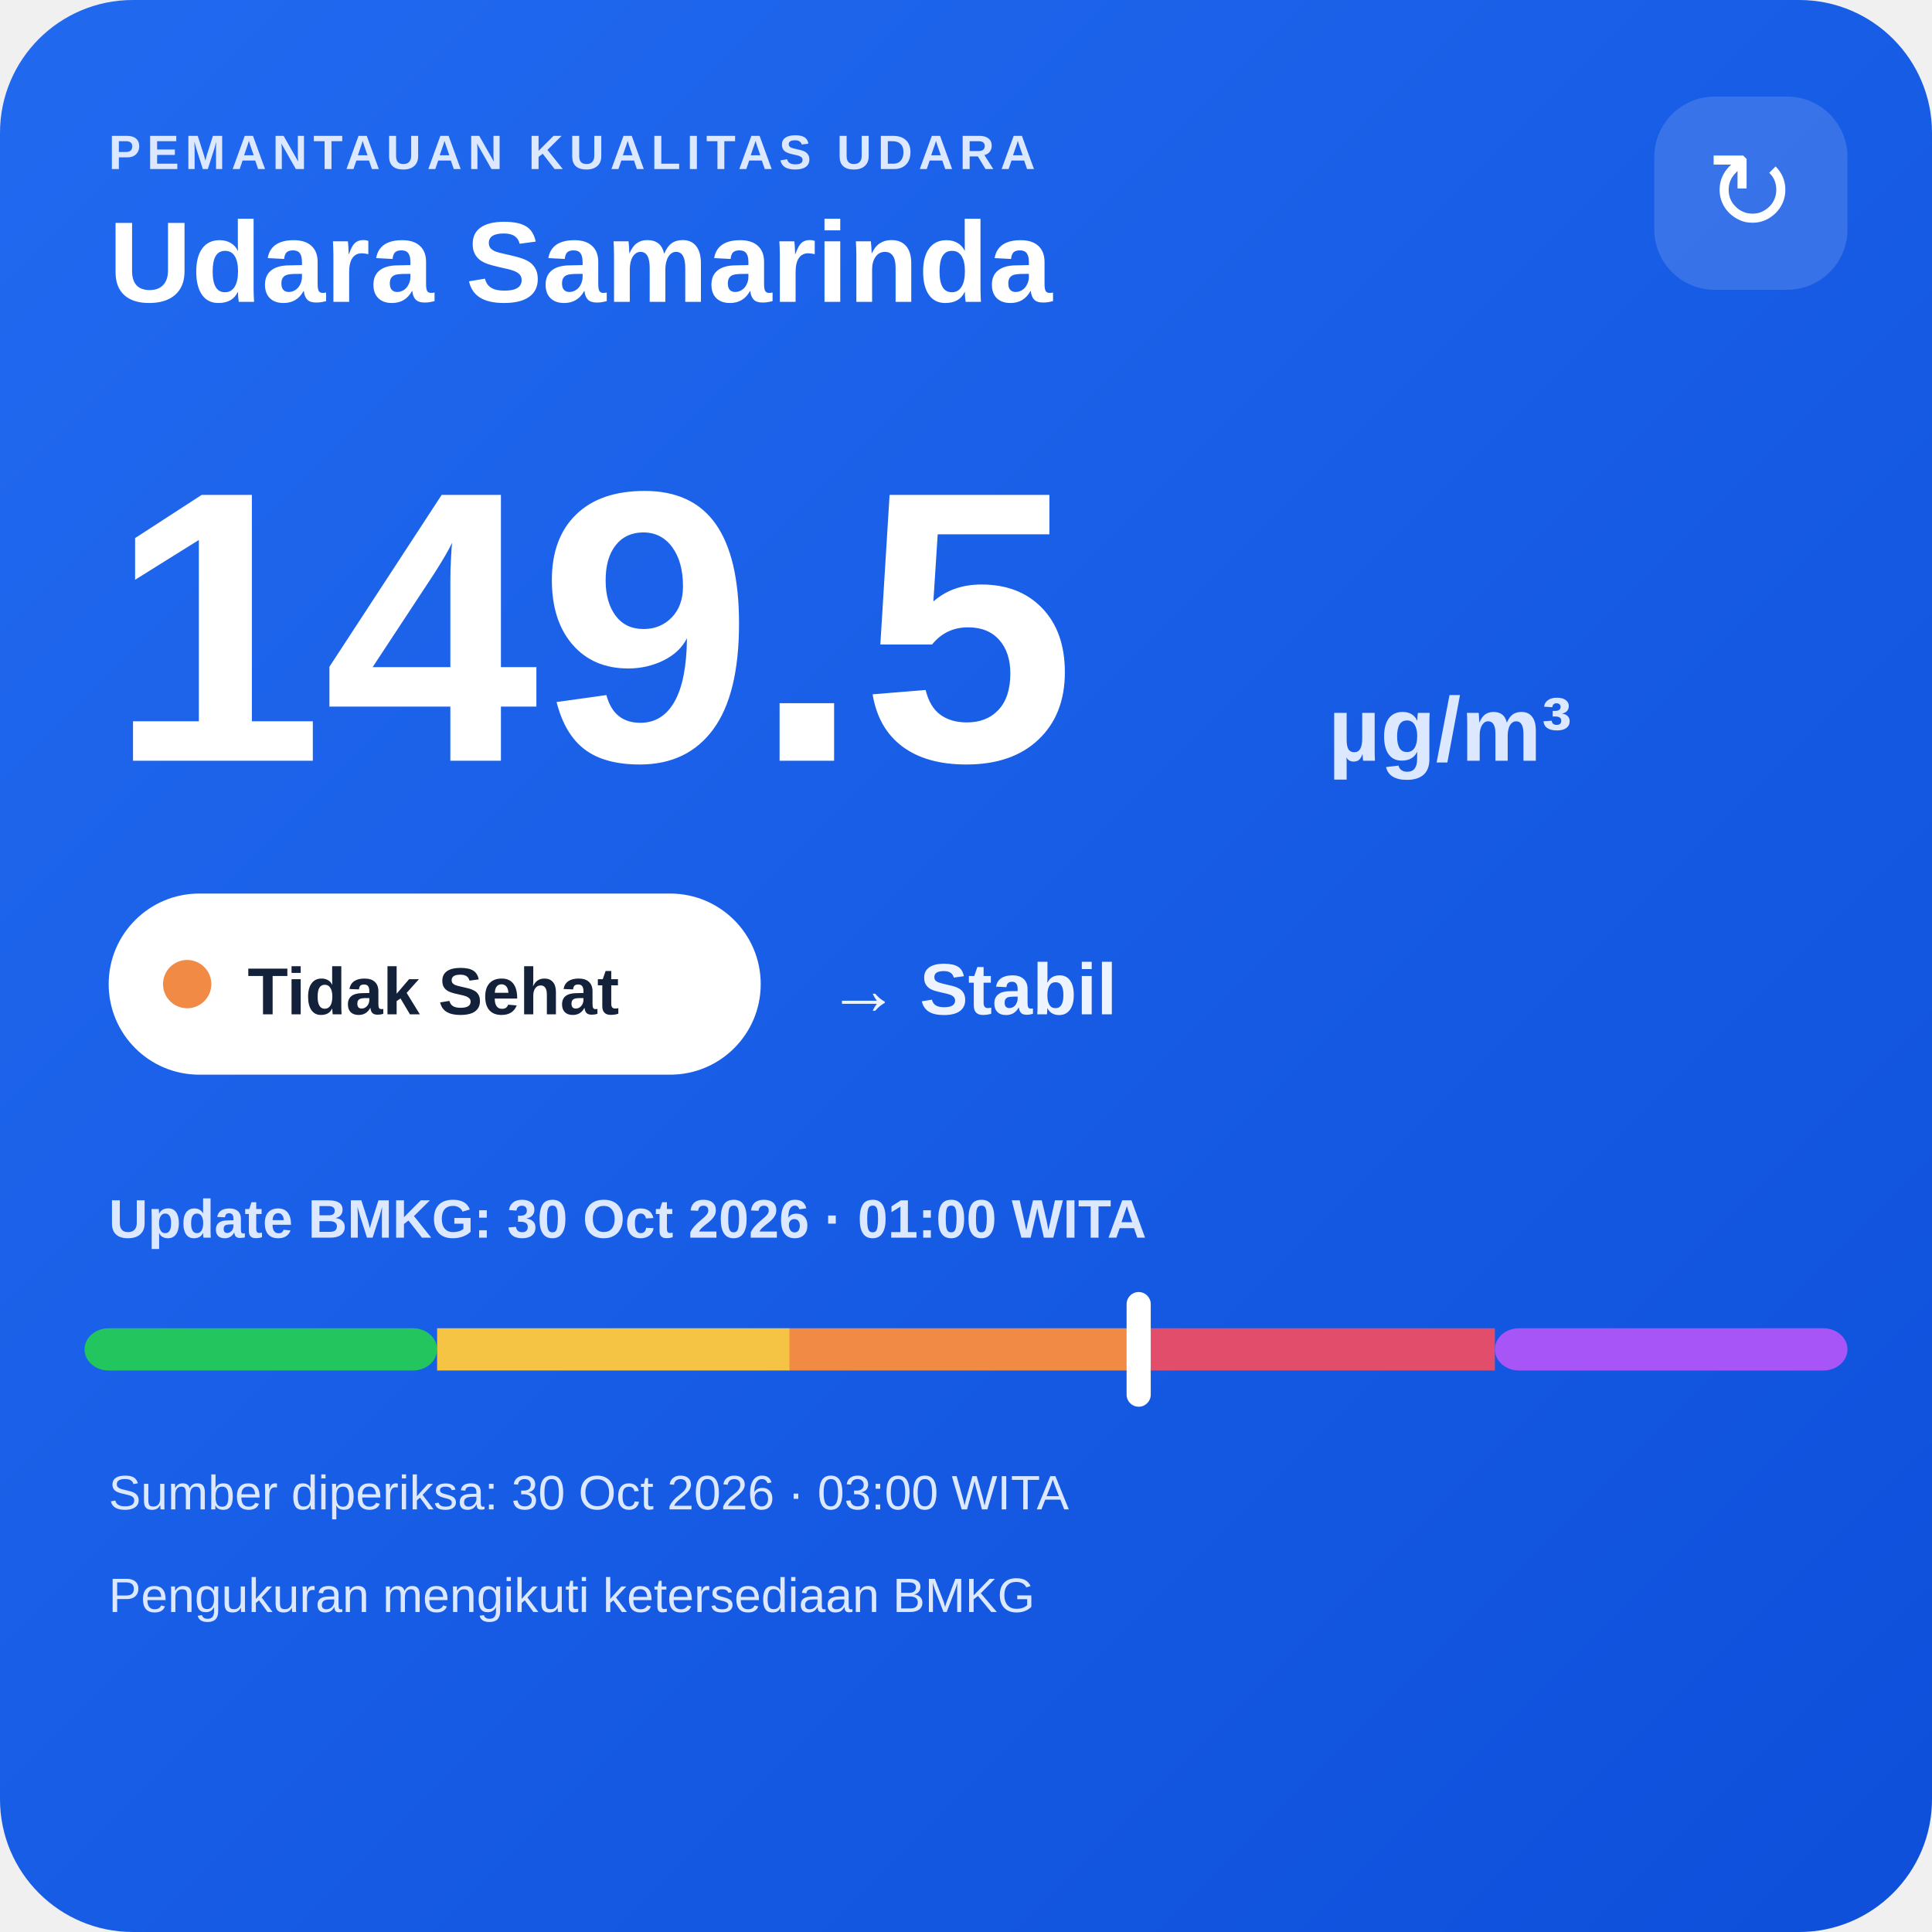
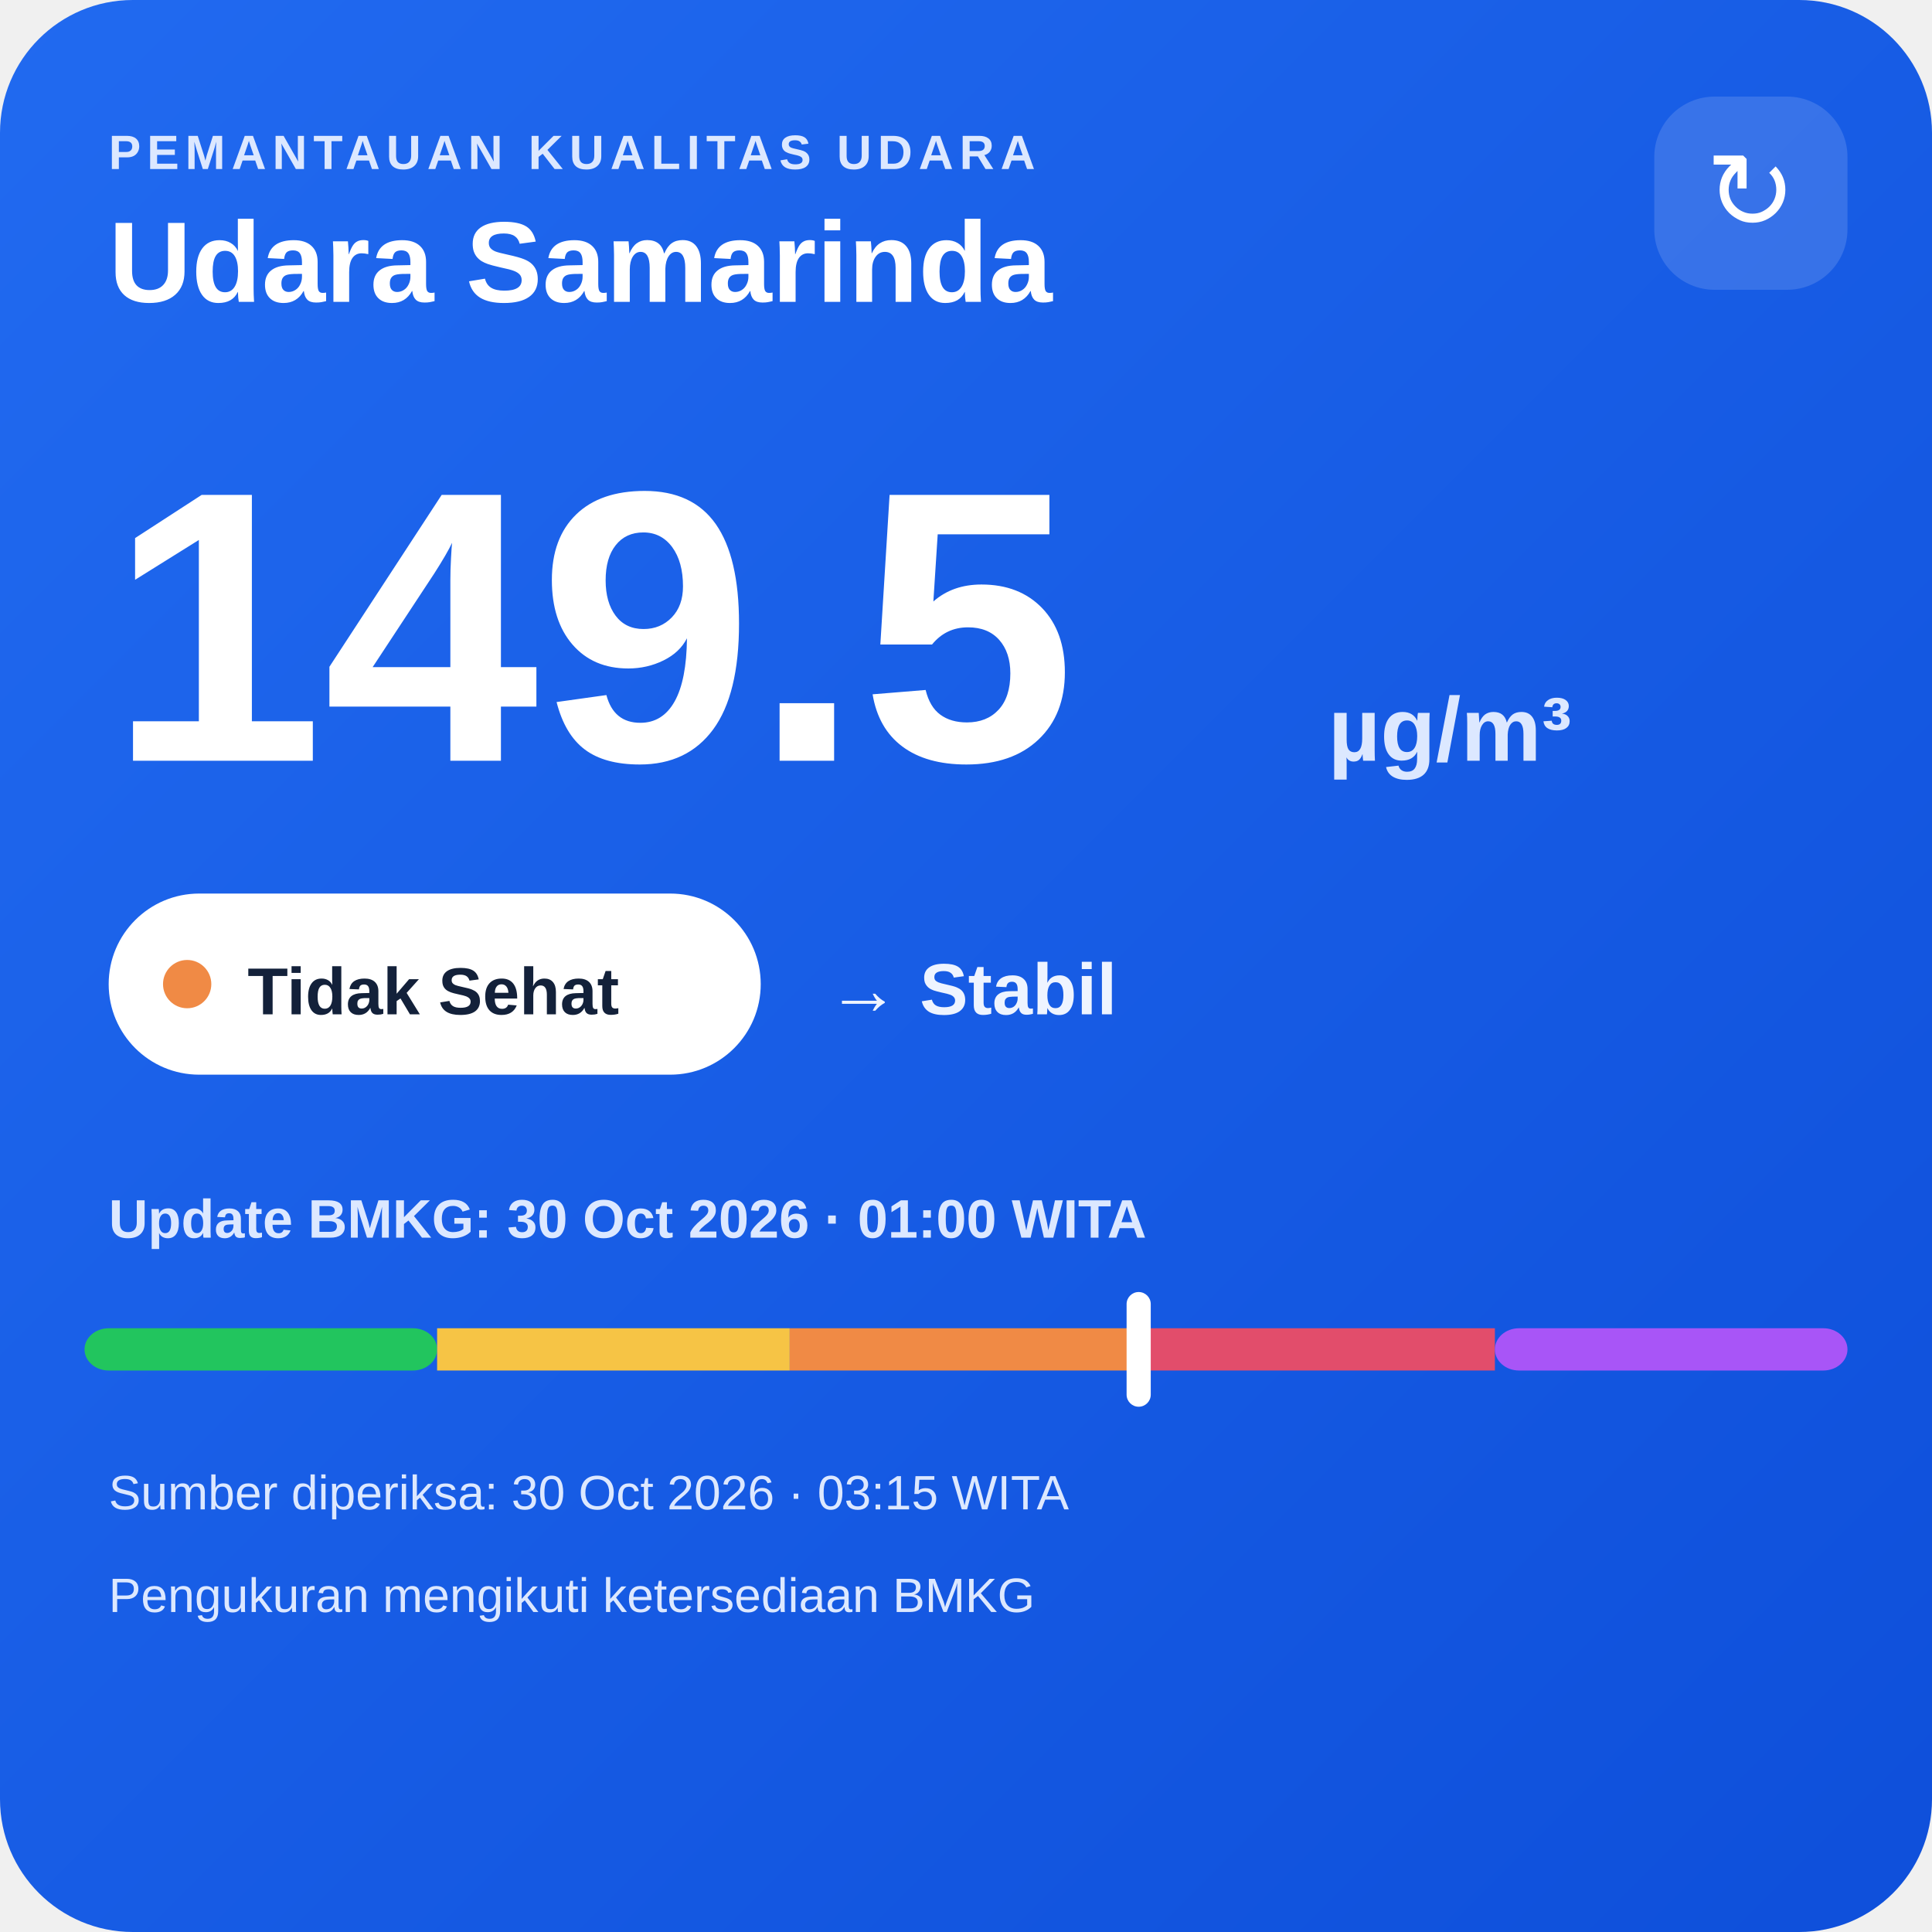
<svg xmlns="http://www.w3.org/2000/svg" width="320" height="320" viewBox="0 0 320 320">
  <defs>
    <linearGradient id="bg" x1="0" y1="0" x2="1" y2="1">
      <stop offset="0" stop-color="#216af0" />
      <stop offset="1" stop-color="#0e4fda" />
    </linearGradient>
  </defs>
  <rect width="320" height="320" rx="22" fill="url(#bg)" />
  <text x="18" y="28" fill="#dce8ff" font-family="Arial,sans-serif" font-size="8" font-weight="700" letter-spacing="1">PEMANTAUAN KUALITAS UDARA</text>
  <text x="18" y="50" fill="#ffffff" font-family="Arial,sans-serif" font-size="19" font-weight="700">Udara Samarinda</text>
  <rect x="274" y="16" width="32" height="32" rx="10" fill="#ffffff" fill-opacity=".14" />
  <text x="290" y="38" text-anchor="middle" fill="#ffffff" font-family="Arial,sans-serif" font-size="18">↻</text>
  <text x="18" y="126" fill="#ffffff" font-family="Arial,sans-serif" font-size="64" font-weight="800">149.5</text>
  <text x="220" y="126" fill="#dce8ff" font-family="Arial,sans-serif" font-size="15" font-weight="700">µg/m³</text>
  <rect x="18" y="148" width="108" height="30" rx="15" fill="#ffffff" />
  <circle cx="31" cy="163" r="4" fill="#f08a45" />
  <text x="41" y="168" fill="#13213a" font-family="Arial,sans-serif" font-size="11" font-weight="700">Tidak Sehat</text>
  <text x="137" y="168" fill="#eef4ff" font-family="Arial,sans-serif" font-size="12" font-weight="700">→ Stabil</text>
  <text x="18" y="205" fill="#dce8ff" font-family="Arial,sans-serif" font-size="9" font-weight="700">Update BMKG: 30 Oct 2026 · 01:00 WITA</text>
  <rect x="14" y="220" width="58.4" height="7" rx="4" fill="#22c55e" />
  <rect x="72.4" y="220" width="58.4" height="7" fill="#f6c445" />
  <rect x="130.8" y="220" width="58.4" height="7" fill="#f08a45" />
  <rect x="189.2" y="220" width="58.4" height="7" fill="#e24d6b" />
  <rect x="247.6" y="220" width="58.4" height="7" rx="4" fill="#a855f7" />
  <rect x="186.6" y="214" width="4" height="19" rx="2" fill="#ffffff" />
-   <text x="18" y="250" fill="#dce8ff" font-family="Arial,sans-serif" font-size="8">Sumber diperiksa: 30 Oct 2026 · 03:00 WITA</text>
+   <text x="18" y="250" fill="#dce8ff" font-family="Arial,sans-serif" font-size="8">Sumber diperiksa: 30 Oct 2026 · 03:15 WITA</text>
  <text x="18" y="267" fill="#dce8ff" font-family="Arial,sans-serif" font-size="8">Pengukuran mengikuti ketersediaan BMKG</text>
</svg>
